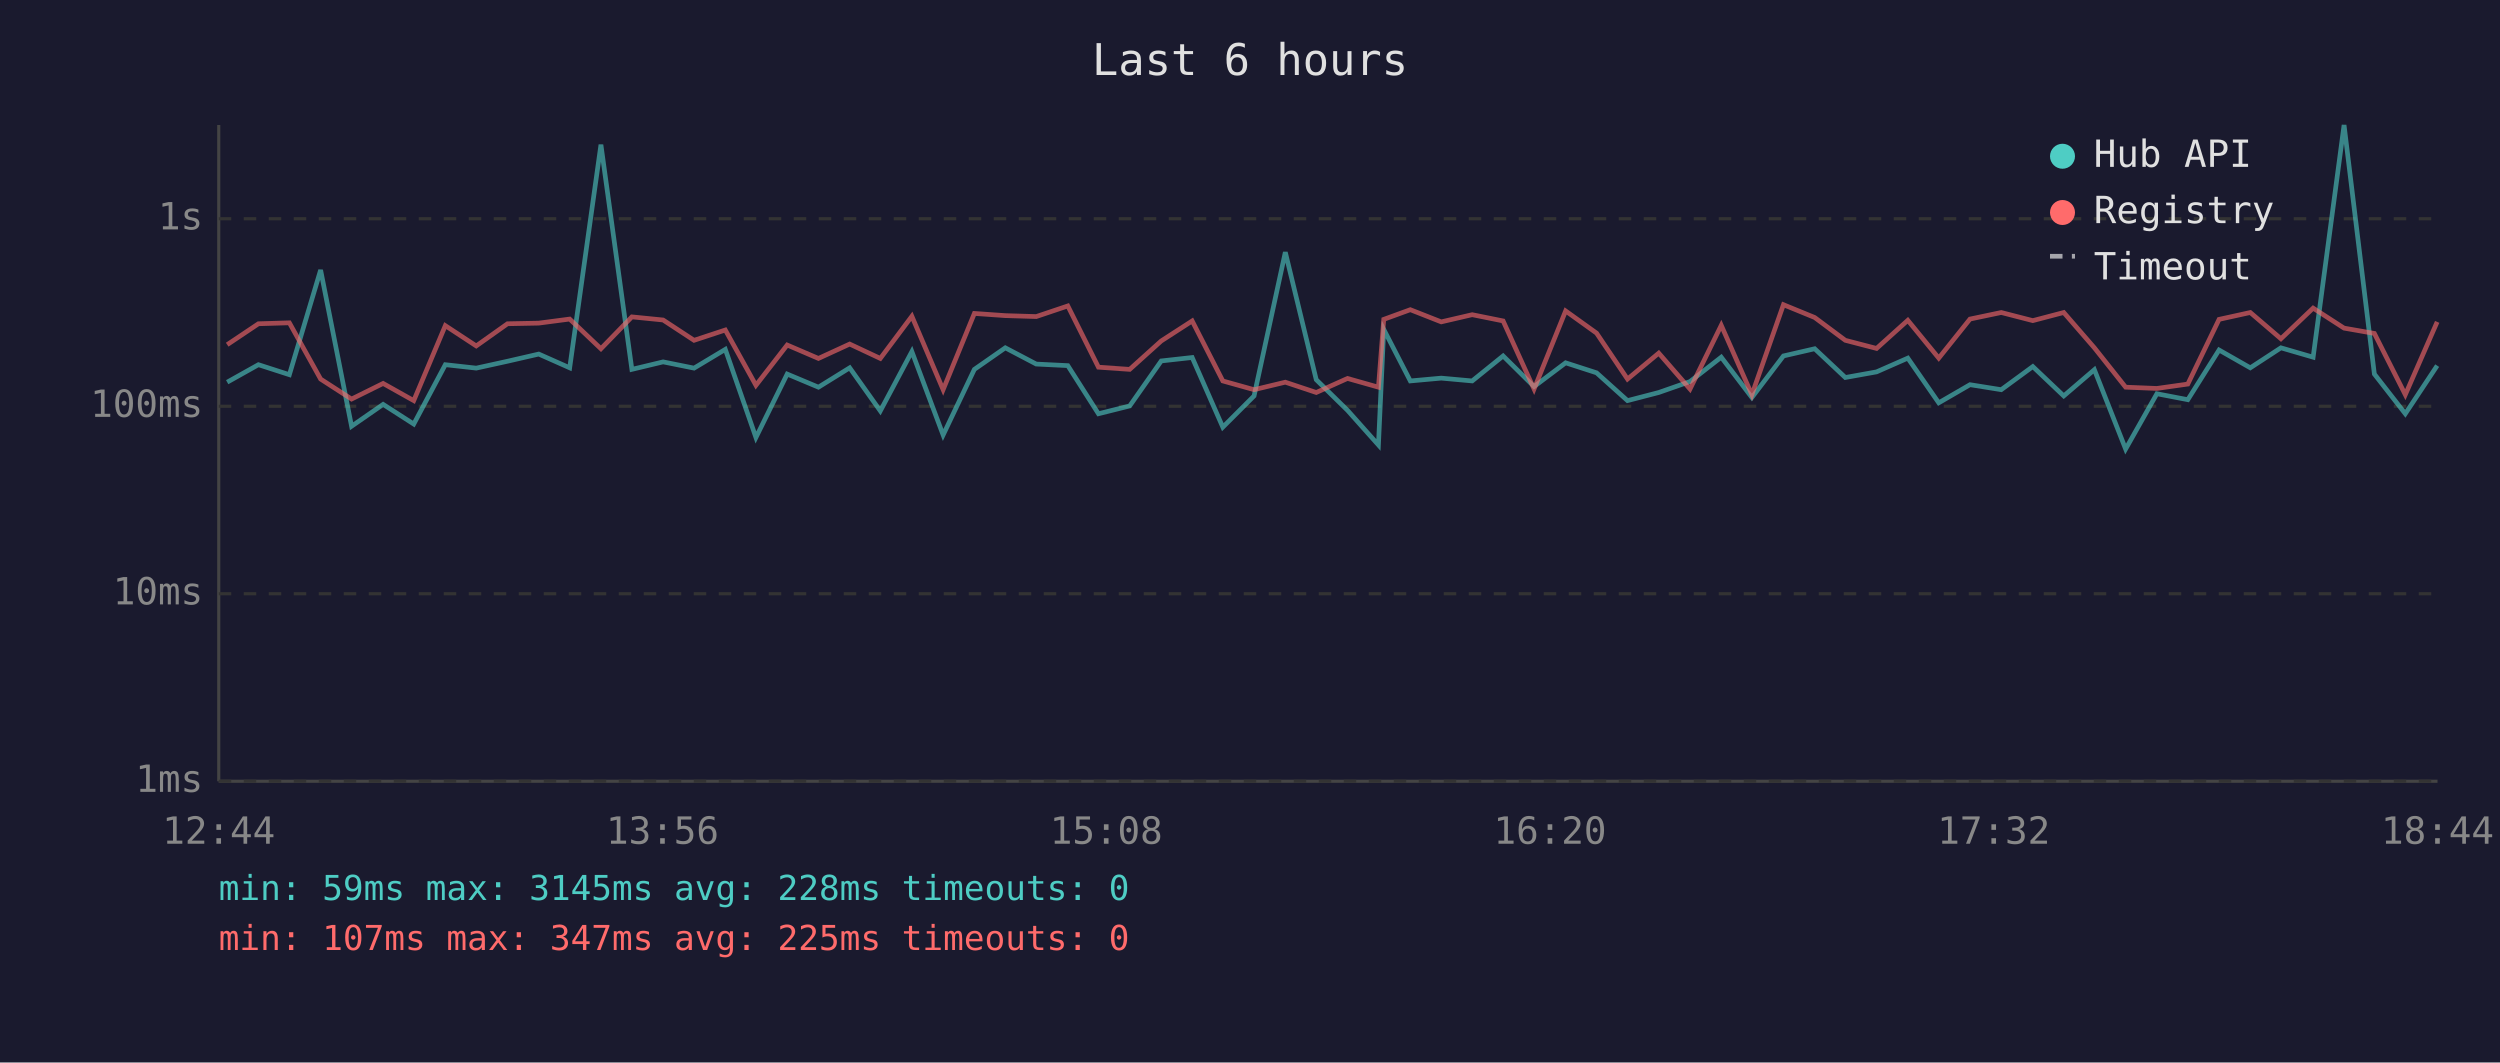
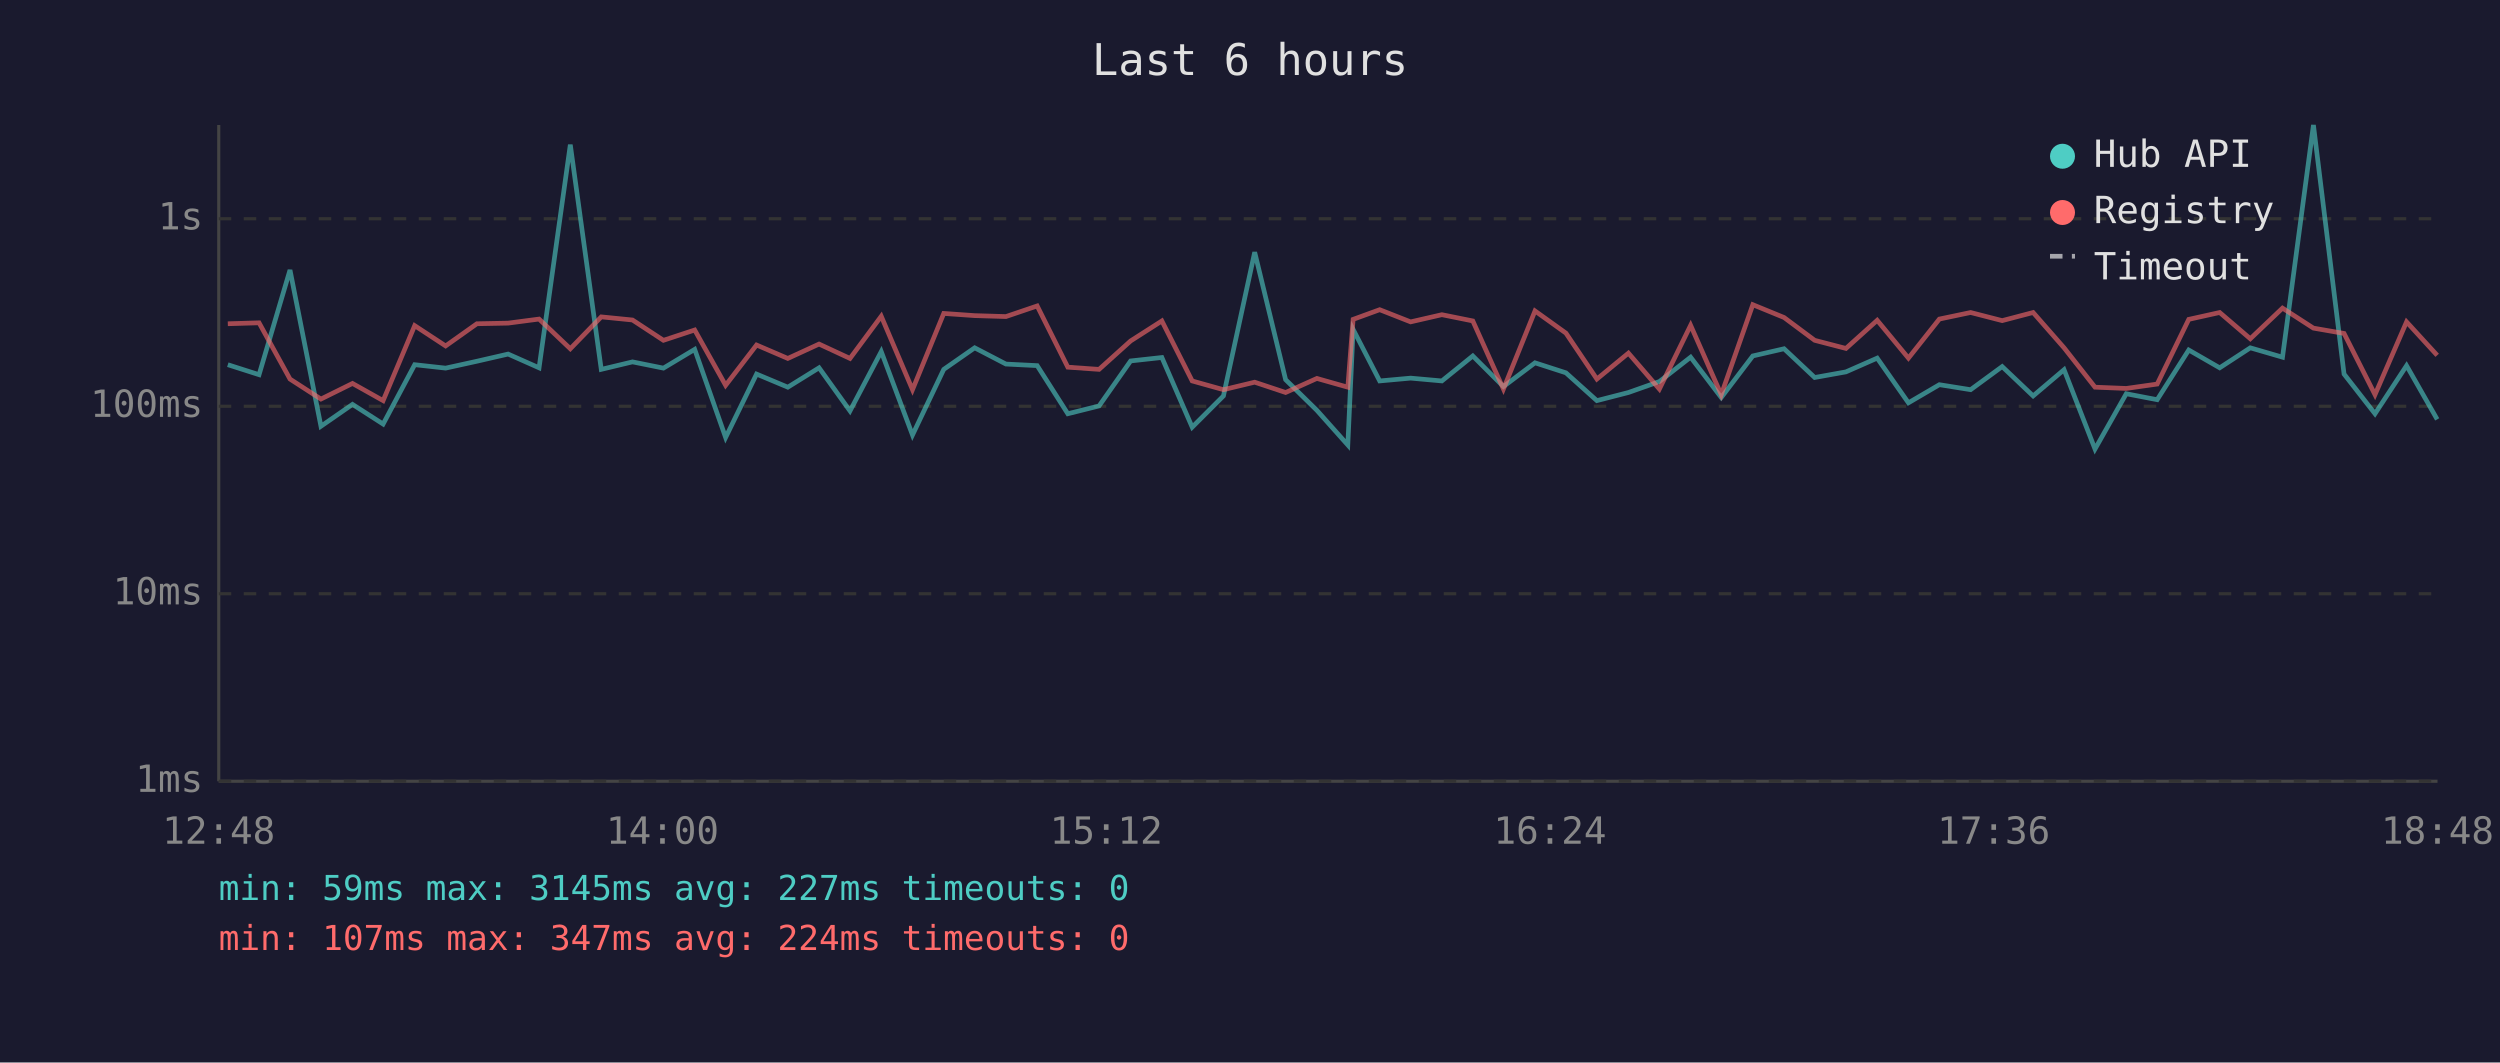
<svg xmlns="http://www.w3.org/2000/svg" viewBox="0 0 800 340" font-family="monospace" font-size="12">
  <rect width="800" height="340" fill="#1a1a2e" />
  <text x="400" y="24" fill="#e0e0e0" font-size="14" text-anchor="middle">Last 6 hours</text>
  <line x1="70" y1="40" x2="70" y2="250" stroke="#444" stroke-width="1" />
  <line x1="70" y1="250" x2="780" y2="250" stroke="#444" stroke-width="1" />
  <line x1="70" y1="250" x2="780" y2="250" stroke="#333" stroke-width="1" stroke-dasharray="4" />
  <text x="65" y="250" fill="#888" text-anchor="end" dominant-baseline="middle">1ms</text>
  <line x1="70" y1="190" x2="780" y2="190" stroke="#333" stroke-width="1" stroke-dasharray="4" />
  <text x="65" y="190" fill="#888" text-anchor="end" dominant-baseline="middle">10ms</text>
  <line x1="70" y1="130" x2="780" y2="130" stroke="#333" stroke-width="1" stroke-dasharray="4" />
  <text x="65" y="130" fill="#888" text-anchor="end" dominant-baseline="middle">100ms</text>
  <line x1="70" y1="70" x2="780" y2="70" stroke="#333" stroke-width="1" stroke-dasharray="4" />
  <text x="65" y="70" fill="#888" text-anchor="end" dominant-baseline="middle">1s</text>
-   <text x="70" y="270" fill="#888" text-anchor="middle">12:44</text>
-   <text x="212" y="270" fill="#888" text-anchor="middle">13:56</text>
-   <text x="354" y="270" fill="#888" text-anchor="middle">15:08</text>
-   <text x="496" y="270" fill="#888" text-anchor="middle">16:20</text>
-   <text x="638" y="270" fill="#888" text-anchor="middle">17:32</text>
-   <text x="780" y="270" fill="#888" text-anchor="middle">18:44</text>
-   <polyline points="72.7,122.3 82.7,116.7 92.6,119.9 102.6,86.4 112.5,136.4 122.6,129.4 132.4,135.7 142.5,116.7 152.4,117.8 162.4,115.6 172.4,113.3 182.3,117.7 192.3,46.3 202.2,118.2 212.2,115.8 222.1,117.8 232.1,111.8 241.9,140.0 251.9,119.7 261.9,123.9 271.9,117.7 281.7,131.5 291.8,112.5 301.8,139.2 311.8,118.2 321.7,111.3 331.6,116.5 341.7,117.0 351.5,132.4 361.5,129.9 371.6,115.5 381.5,114.4 391.3,136.7 401.3,126.7 411.3,80.7 421.2,121.5 431.2,131.3 441.1,142.4 442.8,105.4 451.3,121.9 461.2,121.0 471.1,121.9 481.0,113.9 490.9,123.7 501.0,116.1 510.9,119.3 520.8,128.2 530.8,125.6 540.8,122.1 550.8,114.3 560.6,127.2 570.7,113.9 580.7,111.6 590.5,120.8 600.5,119.0 610.5,114.6 620.4,128.9 630.4,123.1 640.4,124.7 650.5,117.3 660.4,126.7 670.2,118.3 680.2,143.7 690.2,126.0 700.1,127.9 710.1,112.0 720.1,117.7 729.9,111.3 740.2,114.3 750.1,40.0 759.8,119.7 769.7,132.4 779.9,117.0" fill="none" stroke="#4ecdc4" stroke-width="1.5" opacity="0.6" />
-   <polyline points="72.7,110.3 82.7,103.6 92.6,103.3 102.6,121.3 112.5,127.7 122.6,122.7 132.4,128.2 142.5,104.2 152.4,110.7 162.4,103.6 172.4,103.4 182.3,102.1 192.3,111.6 202.2,101.4 212.2,102.4 222.1,108.9 232.1,105.6 241.9,123.3 251.9,110.4 261.9,114.7 271.9,110.1 281.7,114.7 291.8,101.2 301.8,124.7 311.8,100.3 321.7,101.0 331.6,101.3 341.7,97.9 351.5,117.5 361.5,118.2 371.6,109.1 381.5,102.7 391.3,121.9 401.3,124.7 411.3,122.3 421.2,125.6 431.2,121.1 441.1,123.9 442.8,102.2 451.3,99.1 461.2,103.0 471.1,100.7 481.0,102.7 490.9,124.5 501.0,99.5 510.9,106.6 520.8,121.3 530.8,113.0 540.8,124.5 550.8,104.1 560.6,126.3 570.7,97.5 580.7,101.6 590.5,108.9 600.5,111.5 610.5,102.5 620.4,114.6 630.4,102.1 640.4,100.0 650.5,102.6 660.4,100.0 670.2,111.3 680.2,123.9 690.2,124.3 700.1,122.9 710.1,102.2 720.1,100.0 729.9,108.4 740.2,98.6 750.1,105.0 759.8,106.7 769.7,126.3 779.9,103.0" fill="none" stroke="#ff6b6b" stroke-width="1.5" opacity="0.6" />
+   <text x="70" y="270" fill="#888" text-anchor="middle">12:48</text>
+   <text x="212" y="270" fill="#888" text-anchor="middle">14:00</text>
+   <text x="354" y="270" fill="#888" text-anchor="middle">15:12</text>
+   <text x="496" y="270" fill="#888" text-anchor="middle">16:24</text>
+   <text x="638" y="270" fill="#888" text-anchor="middle">17:36</text>
+   <text x="780" y="270" fill="#888" text-anchor="middle">18:48</text>
+   <polyline points="72.9,116.7 82.9,119.9 92.8,86.4 102.7,136.4 112.8,129.4 122.6,135.7 132.7,116.7 142.6,117.8 152.6,115.6 162.6,113.3 172.5,117.7 182.5,46.3 192.4,118.2 202.4,115.8 212.3,117.8 222.3,111.8 232.2,140.0 242.1,119.7 252.1,123.9 262.1,117.7 272.0,131.5 282.0,112.5 292.0,139.2 302.0,118.2 311.9,111.3 321.9,116.5 331.9,117.0 341.7,132.4 351.7,129.9 361.8,115.5 371.8,114.4 381.5,136.7 391.5,126.7 401.5,80.7 411.4,121.5 421.4,131.3 431.3,142.4 433.0,105.4 441.5,121.9 451.4,121.0 461.4,121.9 471.3,113.9 481.1,123.7 491.2,116.1 501.1,119.3 511.0,128.2 521.1,125.6 531.0,122.1 541.0,114.3 550.8,127.2 560.9,113.9 570.9,111.6 580.7,120.8 590.7,119.0 600.7,114.6 610.7,128.9 620.6,123.1 630.6,124.7 640.7,117.3 650.6,126.7 660.5,118.3 670.4,143.7 680.4,126.0 690.3,127.9 700.4,112.0 710.3,117.7 720.1,111.3 730.4,114.3 740.3,40.0 750.1,119.7 760.0,132.4 770.1,117.0 779.9,134.2" fill="none" stroke="#4ecdc4" stroke-width="1.5" opacity="0.6" />
+   <polyline points="72.9,103.6 82.9,103.3 92.8,121.3 102.7,127.7 112.8,122.7 122.6,128.2 132.7,104.2 142.6,110.7 152.6,103.6 162.6,103.4 172.5,102.1 182.5,111.6 192.4,101.4 202.4,102.4 212.3,108.9 222.3,105.6 232.2,123.3 242.1,110.4 252.1,114.7 262.1,110.1 272.0,114.7 282.0,101.2 292.0,124.7 302.0,100.3 311.9,101.0 321.9,101.3 331.9,97.9 341.7,117.5 351.7,118.2 361.8,109.1 371.8,102.7 381.5,121.9 391.5,124.7 401.5,122.3 411.4,125.6 421.4,121.1 431.3,123.9 433.0,102.2 441.5,99.1 451.4,103.0 461.4,100.7 471.3,102.7 481.1,124.5 491.2,99.5 501.1,106.6 511.0,121.3 521.1,113.0 531.0,124.5 541.0,104.1 550.8,126.3 560.9,97.5 570.9,101.6 580.7,108.9 590.7,111.5 600.7,102.5 610.7,114.6 620.6,102.1 630.6,100.0 640.7,102.6 650.6,100.0 660.5,111.3 670.4,123.9 680.4,124.3 690.3,122.9 700.4,102.2 710.3,100.0 720.1,108.4 730.4,98.6 740.3,105.0 750.1,106.7 760.0,126.3 770.1,103.0 779.9,113.7" fill="none" stroke="#ff6b6b" stroke-width="1.5" opacity="0.6" />
  <circle cx="660" cy="50" r="4" fill="#4ecdc4" />
  <text x="670" y="50" fill="#e0e0e0" dominant-baseline="middle">Hub API</text>
  <circle cx="660" cy="68" r="4" fill="#ff6b6b" />
  <text x="670" y="68" fill="#e0e0e0" dominant-baseline="middle">Registry</text>
  <line x1="656" y1="82" x2="664" y2="82" stroke="#e0e0e0" stroke-width="1.5" stroke-dasharray="4,3" opacity="0.7" />
  <text x="670" y="86" fill="#e0e0e0" dominant-baseline="middle">Timeout</text>
-   <text x="70" y="288" fill="#4ecdc4" font-size="11">min: 59ms  max: 3145ms  avg: 228ms  timeouts: 0</text>
-   <text x="70" y="304" fill="#ff6b6b" font-size="11">min: 107ms  max: 347ms  avg: 225ms  timeouts: 0</text>
+   <text x="70" y="288" fill="#4ecdc4" font-size="11">min: 59ms  max: 3145ms  avg: 227ms  timeouts: 0</text>
+   <text x="70" y="304" fill="#ff6b6b" font-size="11">min: 107ms  max: 347ms  avg: 224ms  timeouts: 0</text>
</svg>
